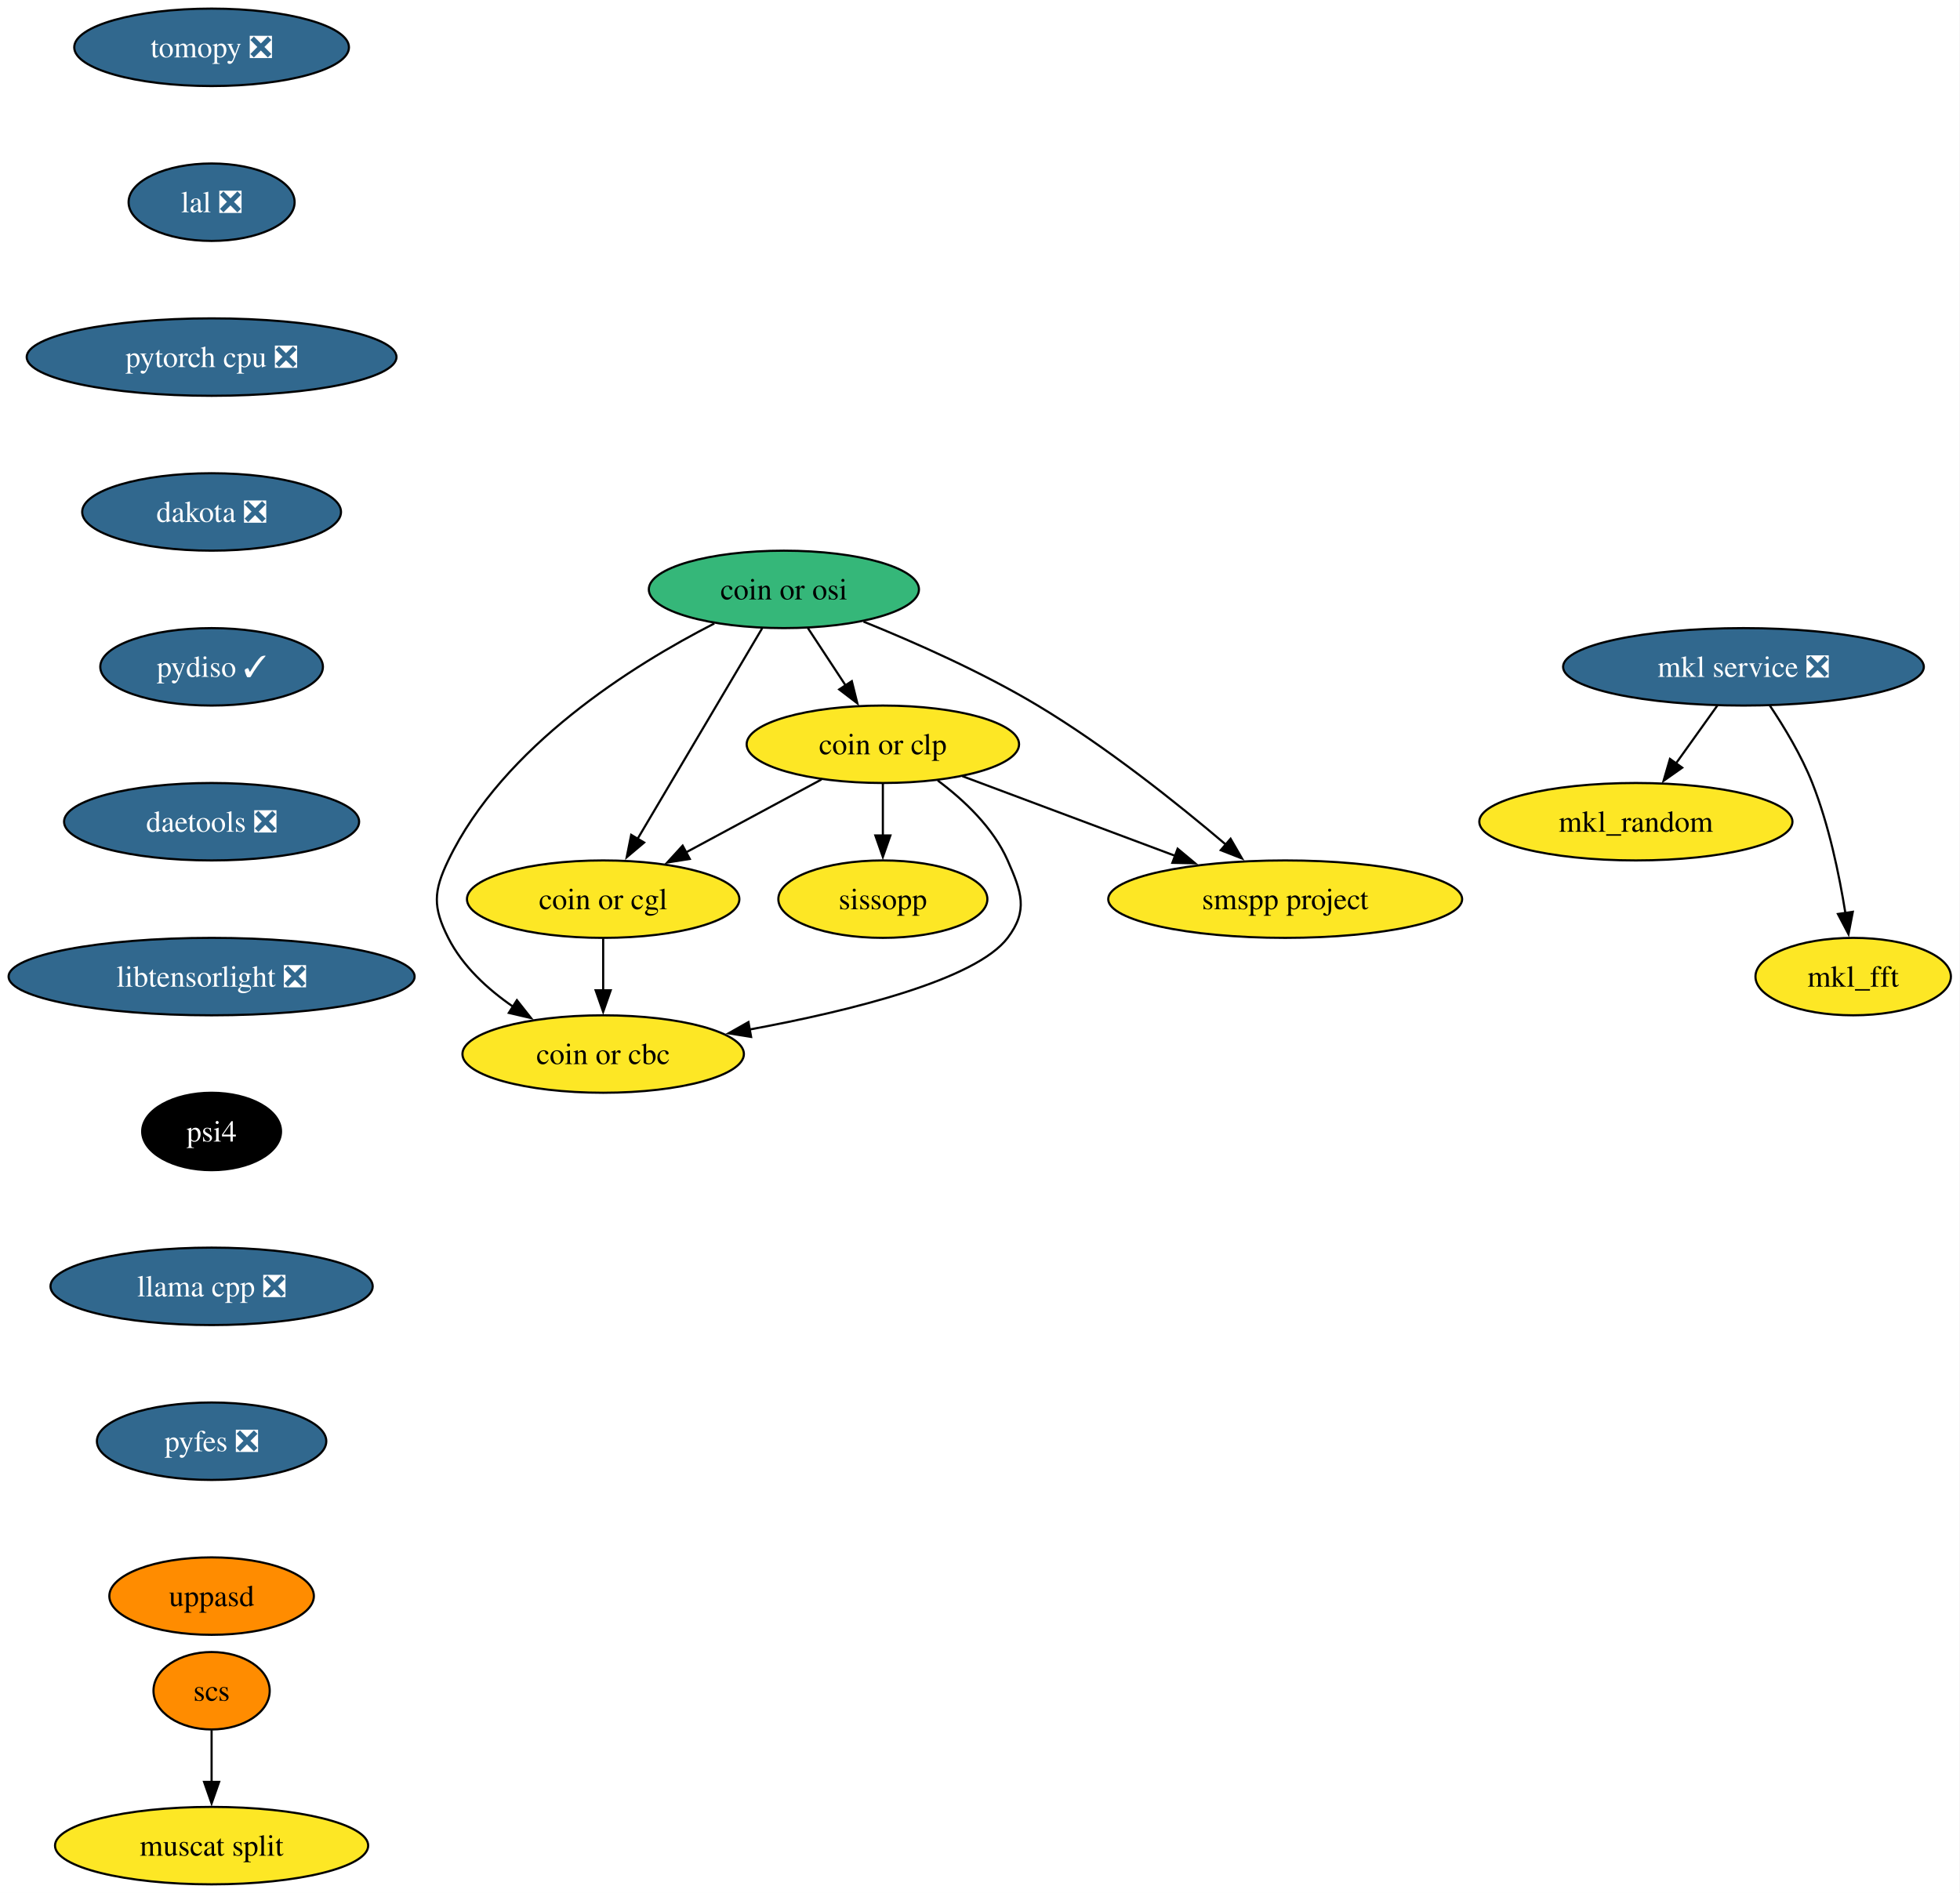
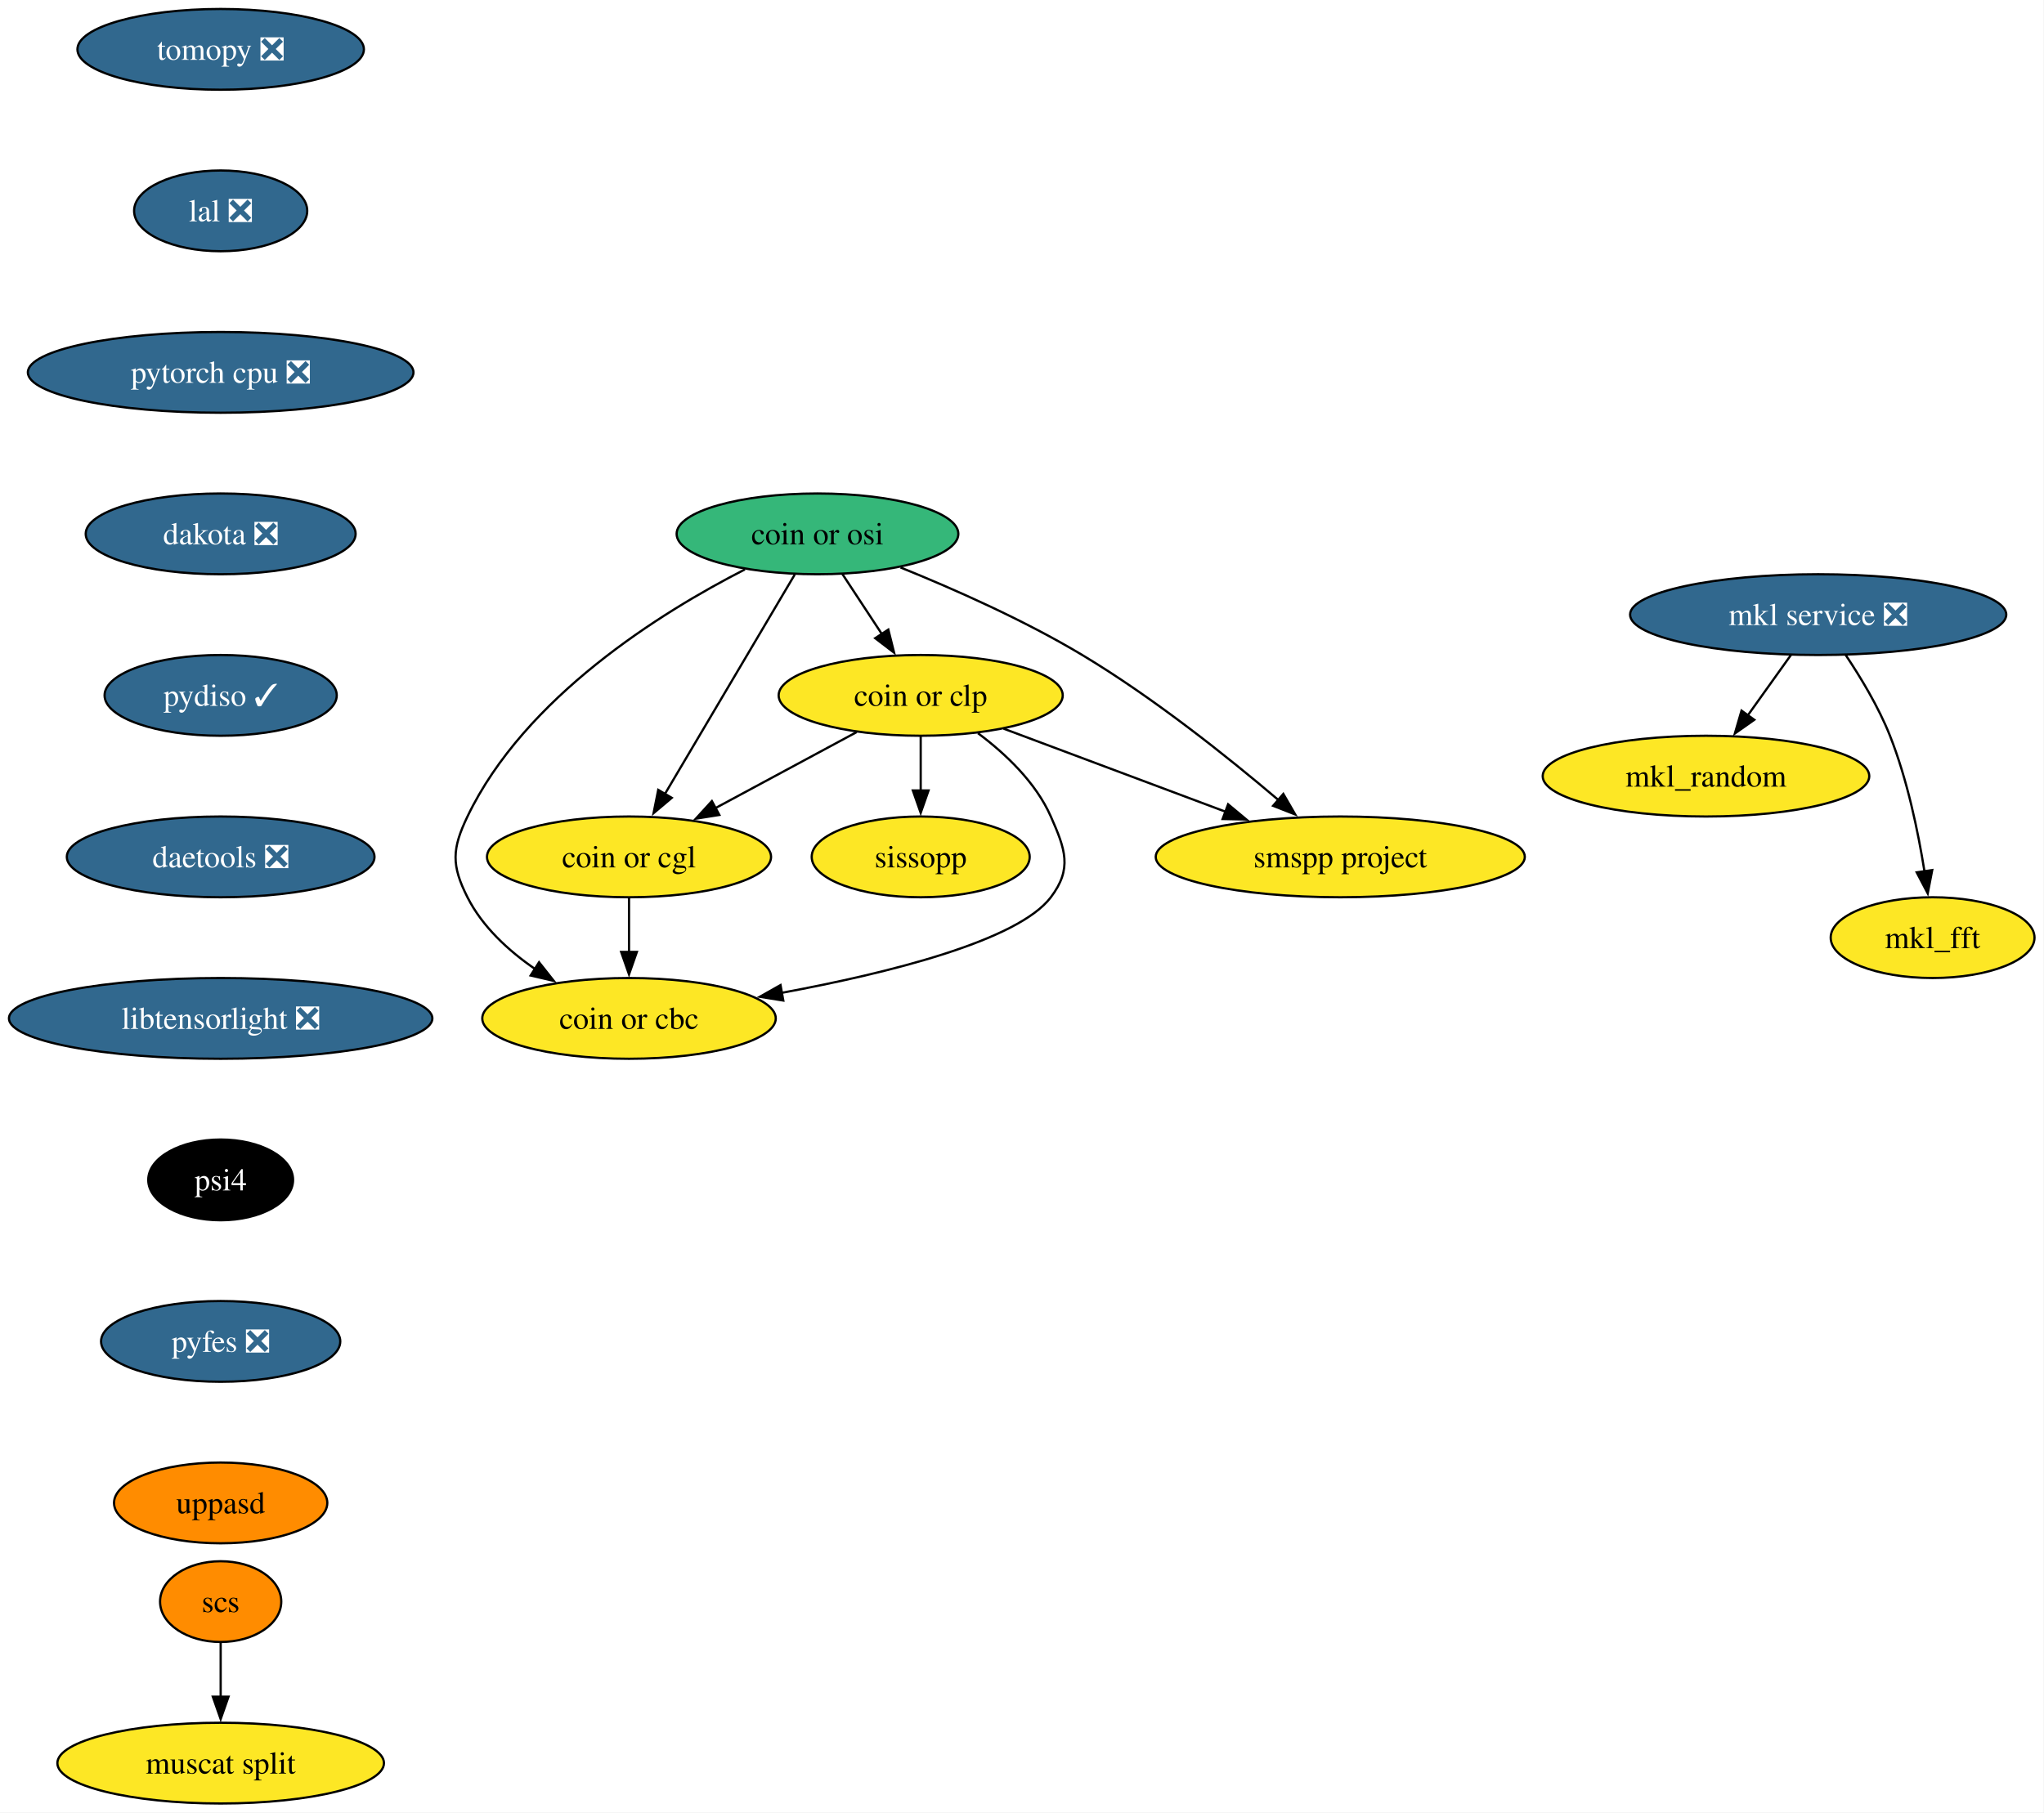
- <svg xmlns="http://www.w3.org/2000/svg" xmlns:xlink="http://www.w3.org/1999/xlink" width="911pt" height="880pt" viewBox="0.00 0.00 911.00 880.00">
-   <g id="graph0" class="graph" transform="scale(1 1) rotate(0) translate(4 876)">
-     <polygon fill="white" stroke="none" points="-4,4 -4,-876 906.77,-876 906.77,4 -4,4" />
+ <svg xmlns="http://www.w3.org/2000/svg" xmlns:xlink="http://www.w3.org/1999/xlink" width="911pt" height="808pt" viewBox="0.00 0.00 911.00 808.00">
+   <g id="graph0" class="graph" transform="scale(1 1) rotate(0) translate(4 804)">
+     <polygon fill="white" stroke="none" points="-4,4 -4,-804 906.77,-804 906.77,4 -4,4" />
    <g id="node1" class="node">
      <g id="a_node1">
        <a xlink:href="https://github.com/conda-forge/mkl_random-feedstock" xlink:title="mkl_random">
-           <ellipse fill="#fde725" stroke="black" cx="756.35" cy="-494" rx="72.78" ry="18" />
-           <text xml:space="preserve" text-anchor="middle" x="756.35" y="-489.32" font-family="Times,serif" font-size="14.00">mkl_random</text>
+           <ellipse fill="#fde725" stroke="black" cx="756.35" cy="-458" rx="72.78" ry="18" />
+           <text xml:space="preserve" text-anchor="middle" x="756.35" y="-453.32" font-family="Times,serif" font-size="14.00">mkl_random</text>
        </a>
      </g>
    </g>
    <g id="node2" class="node">
      <g id="a_node2">
        <a xlink:href="https://github.com/conda-forge/tomopy-feedstock/pull/92" xlink:title="tomopy ❎">
-           <ellipse fill="#31688e" stroke="black" cx="94.35" cy="-854" rx="63.84" ry="18" />
-           <text xml:space="preserve" text-anchor="middle" x="94.35" y="-849.33" font-family="Times,serif" font-size="14.00" fill="white">tomopy ❎</text>
+           <ellipse fill="#31688e" stroke="black" cx="94.35" cy="-782" rx="63.84" ry="18" />
+           <text xml:space="preserve" text-anchor="middle" x="94.35" y="-777.33" font-family="Times,serif" font-size="14.00" fill="white">tomopy ❎</text>
        </a>
      </g>
    </g>
    <g id="node3" class="node">
      <g id="a_node3">
        <a xlink:href="https://github.com/conda-forge/lal-feedstock/pull/119" xlink:title="lal ❎">
-           <ellipse fill="#31688e" stroke="black" cx="94.35" cy="-782" rx="38.58" ry="18" />
-           <text xml:space="preserve" text-anchor="middle" x="94.35" y="-777.33" font-family="Times,serif" font-size="14.00" fill="white">lal ❎</text>
+           <ellipse fill="#31688e" stroke="black" cx="94.35" cy="-710" rx="38.58" ry="18" />
+           <text xml:space="preserve" text-anchor="middle" x="94.35" y="-705.33" font-family="Times,serif" font-size="14.00" fill="white">lal ❎</text>
        </a>
      </g>
    </g>
    <g id="node7" class="node">
      <g id="a_node7">
        <a xlink:href="https://github.com/conda-forge/pytorch-cpu-feedstock/pull/501" xlink:title="pytorch cpu ❎">
-           <ellipse fill="#31688e" stroke="black" cx="94.35" cy="-710" rx="85.93" ry="18" />
-           <text xml:space="preserve" text-anchor="middle" x="94.35" y="-705.33" font-family="Times,serif" font-size="14.00" fill="white">pytorch cpu ❎</text>
+           <ellipse fill="#31688e" stroke="black" cx="94.35" cy="-638" rx="85.93" ry="18" />
+           <text xml:space="preserve" text-anchor="middle" x="94.35" y="-633.33" font-family="Times,serif" font-size="14.00" fill="white">pytorch cpu ❎</text>
        </a>
      </g>
    </g>
    <g id="node4" class="node">
      <g id="a_node4">
        <a xlink:href="https://github.com/conda-forge/mkl_fft-feedstock" xlink:title="mkl_fft">
-           <ellipse fill="#fde725" stroke="black" cx="857.35" cy="-422" rx="45.42" ry="18" />
-           <text xml:space="preserve" text-anchor="middle" x="857.35" y="-417.32" font-family="Times,serif" font-size="14.00">mkl_fft</text>
+           <ellipse fill="#fde725" stroke="black" cx="857.35" cy="-386" rx="45.42" ry="18" />
+           <text xml:space="preserve" text-anchor="middle" x="857.35" y="-381.32" font-family="Times,serif" font-size="14.00">mkl_fft</text>
        </a>
      </g>
    </g>
    <g id="node5" class="node">
      <g id="a_node5">
        <a xlink:href="https://github.com/conda-forge/scs-feedstock" xlink:title="scs">
          <ellipse fill="#ff8c00" stroke="black" cx="94.35" cy="-90" rx="27.01" ry="18" />
          <text xml:space="preserve" text-anchor="middle" x="94.35" y="-85.33" font-family="Times,serif" font-size="14.00">scs</text>
        </a>
      </g>
    </g>
    <g id="node6" class="node">
      <g id="a_node6">
        <a xlink:href="https://github.com/conda-forge/muscat-split-feedstock" xlink:title="muscat split">
          <ellipse fill="#fde725" stroke="black" cx="94.35" cy="-18" rx="72.78" ry="18" />
          <text xml:space="preserve" text-anchor="middle" x="94.35" y="-13.32" font-family="Times,serif" font-size="14.00">muscat split</text>
        </a>
      </g>
    </g>
    <g id="edge2" class="edge">
      <path fill="none" stroke="black" d="M94.35,-71.7C94.35,-64.41 94.35,-55.73 94.35,-47.54" />
      <polygon fill="black" stroke="black" points="97.85,-47.62 94.35,-37.62 90.85,-47.62 97.85,-47.62" />
    </g>
    <g id="node8" class="node">
      <g id="a_node8">
        <a xlink:href="https://github.com/conda-forge/dakota-feedstock/pull/63" xlink:title="dakota ❎">
-           <ellipse fill="#31688e" stroke="black" cx="94.35" cy="-638" rx="60.15" ry="18" />
-           <text xml:space="preserve" text-anchor="middle" x="94.35" y="-633.33" font-family="Times,serif" font-size="14.00" fill="white">dakota ❎</text>
+           <ellipse fill="#31688e" stroke="black" cx="94.35" cy="-566" rx="60.15" ry="18" />
+           <text xml:space="preserve" text-anchor="middle" x="94.35" y="-561.33" font-family="Times,serif" font-size="14.00" fill="white">dakota ❎</text>
        </a>
      </g>
    </g>
    <g id="node10" class="node">
      <g id="a_node10">
        <a xlink:href="https://github.com/conda-forge/pydiso-feedstock/pull/25" xlink:title="pydiso ✓">
-           <ellipse fill="#31688e" stroke="black" cx="94.35" cy="-566" rx="51.74" ry="18" />
-           <text xml:space="preserve" text-anchor="middle" x="94.35" y="-561.33" font-family="Times,serif" font-size="14.00" fill="white">pydiso ✓</text>
+           <ellipse fill="#31688e" stroke="black" cx="94.35" cy="-494" rx="51.74" ry="18" />
+           <text xml:space="preserve" text-anchor="middle" x="94.35" y="-489.32" font-family="Times,serif" font-size="14.00" fill="white">pydiso ✓</text>
        </a>
      </g>
    </g>
    <g id="node9" class="node">
      <g id="a_node9">
        <a xlink:href="https://github.com/conda-forge/mkl-service-feedstock/pull/52" xlink:title="mkl service ❎">
-           <ellipse fill="#31688e" stroke="black" cx="806.35" cy="-566" rx="83.83" ry="18" />
-           <text xml:space="preserve" text-anchor="middle" x="806.35" y="-561.33" font-family="Times,serif" font-size="14.00" fill="white">mkl service ❎</text>
+           <ellipse fill="#31688e" stroke="black" cx="806.35" cy="-530" rx="83.83" ry="18" />
+           <text xml:space="preserve" text-anchor="middle" x="806.35" y="-525.33" font-family="Times,serif" font-size="14.00" fill="white">mkl service ❎</text>
        </a>
      </g>
    </g>
    <g id="edge5" class="edge">
-       <path fill="none" stroke="black" d="M794.25,-548.05C788.47,-539.97 781.44,-530.12 775,-521.11" />
-       <polygon fill="black" stroke="black" points="777.88,-519.12 769.22,-513.02 772.19,-523.19 777.88,-519.12" />
+       <path fill="none" stroke="black" d="M794.25,-512.05C788.47,-503.97 781.44,-494.12 775,-485.11" />
+       <polygon fill="black" stroke="black" points="777.88,-483.12 769.22,-477.02 772.19,-487.19 777.88,-483.12" />
    </g>
    <g id="edge6" class="edge">
-       <path fill="none" stroke="black" d="M818.55,-548.09C825.29,-538.04 833.29,-524.79 838.35,-512 846.05,-492.54 850.87,-469.4 853.72,-451.59" />
-       <polygon fill="black" stroke="black" points="857.18,-452.12 855.18,-441.72 850.26,-451.1 857.18,-452.12" />
+       <path fill="none" stroke="black" d="M818.55,-512.09C825.29,-502.04 833.29,-488.79 838.35,-476 846.05,-456.54 850.87,-433.4 853.72,-415.59" />
+       <polygon fill="black" stroke="black" points="857.18,-416.12 855.18,-405.72 850.26,-415.1 857.18,-416.12" />
    </g>
    <g id="node17" class="node">
      <g id="a_node17">
        <a xlink:href="https://github.com/conda-forge/daetools-feedstock/pull/24" xlink:title="daetools ❎">
-           <ellipse fill="#31688e" stroke="black" cx="94.35" cy="-494" rx="68.57" ry="18" />
-           <text xml:space="preserve" text-anchor="middle" x="94.35" y="-489.32" font-family="Times,serif" font-size="14.00" fill="white">daetools ❎</text>
+           <ellipse fill="#31688e" stroke="black" cx="94.35" cy="-422" rx="68.57" ry="18" />
+           <text xml:space="preserve" text-anchor="middle" x="94.35" y="-417.32" font-family="Times,serif" font-size="14.00" fill="white">daetools ❎</text>
        </a>
      </g>
    </g>
    <g id="node11" class="node">
      <g id="a_node11">
        <a xlink:href="https://github.com/conda-forge/coin-or-cgl-feedstock" xlink:title="coin or cgl">
-           <ellipse fill="#fde725" stroke="black" cx="276.35" cy="-458" rx="63.31" ry="18" />
-           <text xml:space="preserve" text-anchor="middle" x="276.35" y="-453.32" font-family="Times,serif" font-size="14.00">coin or cgl</text>
+           <ellipse fill="#fde725" stroke="black" cx="276.35" cy="-422" rx="63.31" ry="18" />
+           <text xml:space="preserve" text-anchor="middle" x="276.35" y="-417.32" font-family="Times,serif" font-size="14.00">coin or cgl</text>
        </a>
      </g>
    </g>
    <g id="node12" class="node">
      <g id="a_node12">
        <a xlink:href="https://github.com/conda-forge/coin-or-cbc-feedstock" xlink:title="coin or cbc">
-           <ellipse fill="#fde725" stroke="black" cx="276.35" cy="-386" rx="65.41" ry="18" />
-           <text xml:space="preserve" text-anchor="middle" x="276.35" y="-381.32" font-family="Times,serif" font-size="14.00">coin or cbc</text>
+           <ellipse fill="#fde725" stroke="black" cx="276.35" cy="-350" rx="65.41" ry="18" />
+           <text xml:space="preserve" text-anchor="middle" x="276.35" y="-345.32" font-family="Times,serif" font-size="14.00">coin or cbc</text>
        </a>
      </g>
    </g>
    <g id="edge8" class="edge">
-       <path fill="none" stroke="black" d="M276.35,-439.7C276.35,-432.41 276.35,-423.73 276.35,-415.54" />
-       <polygon fill="black" stroke="black" points="279.85,-415.62 276.35,-405.62 272.85,-415.62 279.85,-415.62" />
+       <path fill="none" stroke="black" d="M276.35,-403.7C276.35,-396.41 276.35,-387.73 276.35,-379.54" />
+       <polygon fill="black" stroke="black" points="279.85,-379.62 276.35,-369.62 272.85,-379.62 279.85,-379.62" />
    </g>
    <g id="node13" class="node">
      <g id="a_node13">
        <a xlink:href="https://github.com/conda-forge/coin-or-osi-feedstock" xlink:title="coin or osi">
-           <ellipse fill="#35b779" stroke="black" cx="360.35" cy="-602" rx="62.78" ry="18" />
-           <text xml:space="preserve" text-anchor="middle" x="360.35" y="-597.33" font-family="Times,serif" font-size="14.00">coin or osi</text>
+           <ellipse fill="#35b779" stroke="black" cx="360.35" cy="-566" rx="62.78" ry="18" />
+           <text xml:space="preserve" text-anchor="middle" x="360.35" y="-561.33" font-family="Times,serif" font-size="14.00">coin or osi</text>
        </a>
      </g>
    </g>
    <g id="edge9" class="edge">
-       <path fill="none" stroke="black" d="M350.22,-583.87C335.84,-559.56 309.37,-514.82 292.33,-486.01" />
-       <polygon fill="black" stroke="black" points="295.39,-484.32 287.29,-477.49 289.37,-487.88 295.39,-484.32" />
+       <path fill="none" stroke="black" d="M350.22,-547.87C335.84,-523.56 309.37,-478.82 292.33,-450.01" />
+       <polygon fill="black" stroke="black" points="295.39,-448.32 287.29,-441.49 289.37,-451.88 295.39,-448.32" />
    </g>
    <g id="edge10" class="edge">
-       <path fill="none" stroke="black" d="M328.01,-586.16C290.3,-566.86 229.89,-529.19 204.35,-476 197.42,-461.58 197.13,-454.28 204.35,-440 210.98,-426.88 222.56,-416.22 234.51,-407.99" />
-       <polygon fill="black" stroke="black" points="236.25,-411.03 242.82,-402.72 232.5,-405.12 236.25,-411.03" />
+       <path fill="none" stroke="black" d="M328.01,-550.16C290.3,-530.86 229.89,-493.19 204.35,-440 197.42,-425.58 197.13,-418.28 204.35,-404 210.98,-390.88 222.56,-380.22 234.51,-371.99" />
+       <polygon fill="black" stroke="black" points="236.25,-375.03 242.82,-366.72 232.5,-369.12 236.25,-375.03" />
    </g>
    <g id="node14" class="node">
      <g id="a_node14">
        <a xlink:href="https://github.com/conda-forge/coin-or-clp-feedstock" xlink:title="coin or clp">
-           <ellipse fill="#fde725" stroke="black" cx="406.35" cy="-530" rx="63.31" ry="18" />
-           <text xml:space="preserve" text-anchor="middle" x="406.35" y="-525.33" font-family="Times,serif" font-size="14.00">coin or clp</text>
+           <ellipse fill="#fde725" stroke="black" cx="406.35" cy="-494" rx="63.31" ry="18" />
+           <text xml:space="preserve" text-anchor="middle" x="406.35" y="-489.32" font-family="Times,serif" font-size="14.00">coin or clp</text>
        </a>
      </g>
    </g>
    <g id="edge11" class="edge">
-       <path fill="none" stroke="black" d="M371.48,-584.05C376.74,-576.06 383.13,-566.33 389,-557.4" />
-       <polygon fill="black" stroke="black" points="391.92,-559.33 394.49,-549.05 386.07,-555.49 391.92,-559.33" />
+       <path fill="none" stroke="black" d="M371.48,-548.05C376.74,-540.06 383.13,-530.33 389,-521.4" />
+       <polygon fill="black" stroke="black" points="391.92,-523.33 394.49,-513.05 386.07,-519.49 391.92,-523.33" />
    </g>
    <g id="node15" class="node">
      <g id="a_node15">
        <a xlink:href="https://github.com/conda-forge/smspp-project-feedstock" xlink:title="smspp project">
-           <ellipse fill="#fde725" stroke="black" cx="593.35" cy="-458" rx="82.25" ry="18" />
-           <text xml:space="preserve" text-anchor="middle" x="593.35" y="-453.32" font-family="Times,serif" font-size="14.00">smspp project</text>
+           <ellipse fill="#fde725" stroke="black" cx="593.35" cy="-422" rx="82.25" ry="18" />
+           <text xml:space="preserve" text-anchor="middle" x="593.35" y="-417.32" font-family="Times,serif" font-size="14.00">smspp project</text>
        </a>
      </g>
    </g>
    <g id="edge12" class="edge">
-       <path fill="none" stroke="black" d="M397.36,-587.02C421.19,-577.38 452.45,-563.54 478.35,-548 510.12,-528.94 543.27,-502.48 565.76,-483.37" />
-       <polygon fill="black" stroke="black" points="567.97,-486.08 573.28,-476.91 563.41,-480.77 567.97,-486.08" />
+       <path fill="none" stroke="black" d="M397.36,-551.02C421.19,-541.38 452.45,-527.54 478.35,-512 510.12,-492.94 543.27,-466.48 565.76,-447.37" />
+       <polygon fill="black" stroke="black" points="567.97,-450.08 573.28,-440.91 563.41,-444.77 567.97,-450.08" />
    </g>
    <g id="edge13" class="edge">
-       <path fill="none" stroke="black" d="M377.82,-513.64C359.36,-503.7 335.1,-490.64 314.93,-479.78" />
-       <polygon fill="black" stroke="black" points="316.61,-476.7 306.14,-475.04 313.29,-482.87 316.61,-476.7" />
+       <path fill="none" stroke="black" d="M377.82,-477.64C359.36,-467.7 335.1,-454.64 314.93,-443.78" />
+       <polygon fill="black" stroke="black" points="316.61,-440.7 306.14,-439.04 313.29,-446.87 316.61,-440.7" />
    </g>
    <g id="edge14" class="edge">
-       <path fill="none" stroke="black" d="M431.87,-513.15C444.15,-503.98 457.64,-491.23 464.35,-476 470.8,-461.36 474.01,-452.76 464.35,-440 449.62,-420.54 392,-406.21 344.39,-397.39" />
-       <polygon fill="black" stroke="black" points="345.11,-393.96 334.65,-395.64 343.88,-400.85 345.11,-393.96" />
+       <path fill="none" stroke="black" d="M431.87,-477.15C444.15,-467.98 457.64,-455.23 464.35,-440 470.8,-425.36 474.01,-416.76 464.35,-404 449.62,-384.54 392,-370.21 344.39,-361.39" />
+       <polygon fill="black" stroke="black" points="345.11,-357.96 334.65,-359.64 343.88,-364.85 345.11,-357.96" />
    </g>
    <g id="edge15" class="edge">
-       <path fill="none" stroke="black" d="M443.29,-515.17C471.57,-504.58 510.91,-489.86 542.21,-478.14" />
-       <polygon fill="black" stroke="black" points="543.36,-481.45 551.5,-474.67 540.91,-474.89 543.36,-481.45" />
+       <path fill="none" stroke="black" d="M443.29,-479.17C471.57,-468.58 510.91,-453.86 542.21,-442.14" />
+       <polygon fill="black" stroke="black" points="543.36,-445.45 551.5,-438.67 540.91,-438.89 543.36,-445.45" />
    </g>
    <g id="node16" class="node">
      <g id="a_node16">
        <a xlink:href="https://github.com/conda-forge/sissopp-feedstock" xlink:title="sissopp">
-           <ellipse fill="#fde725" stroke="black" cx="406.35" cy="-458" rx="48.58" ry="18" />
-           <text xml:space="preserve" text-anchor="middle" x="406.35" y="-453.32" font-family="Times,serif" font-size="14.00">sissopp</text>
+           <ellipse fill="#fde725" stroke="black" cx="406.35" cy="-422" rx="48.58" ry="18" />
+           <text xml:space="preserve" text-anchor="middle" x="406.35" y="-417.32" font-family="Times,serif" font-size="14.00">sissopp</text>
        </a>
      </g>
    </g>
    <g id="edge16" class="edge">
-       <path fill="none" stroke="black" d="M406.35,-511.7C406.35,-504.41 406.35,-495.73 406.35,-487.54" />
-       <polygon fill="black" stroke="black" points="409.85,-487.62 406.35,-477.62 402.85,-487.62 409.85,-487.62" />
+       <path fill="none" stroke="black" d="M406.35,-475.7C406.35,-468.41 406.35,-459.73 406.35,-451.54" />
+       <polygon fill="black" stroke="black" points="409.85,-451.62 406.35,-441.62 402.85,-451.62 409.85,-451.62" />
    </g>
    <g id="node18" class="node">
      <g id="a_node18">
        <a xlink:href="https://github.com/conda-forge/libtensorlight-feedstock/pull/11" xlink:title="libtensorlight ❎">
-           <ellipse fill="#31688e" stroke="black" cx="94.35" cy="-422" rx="94.35" ry="18" />
-           <text xml:space="preserve" text-anchor="middle" x="94.35" y="-417.32" font-family="Times,serif" font-size="14.00" fill="white">libtensorlight ❎</text>
+           <ellipse fill="#31688e" stroke="black" cx="94.35" cy="-350" rx="94.35" ry="18" />
+           <text xml:space="preserve" text-anchor="middle" x="94.35" y="-345.32" font-family="Times,serif" font-size="14.00" fill="white">libtensorlight ❎</text>
        </a>
      </g>
    </g>
    <g id="node19" class="node">
      <g id="a_node19">
        <a xlink:href="https://github.com/conda-forge/psi4-feedstock" xlink:title="psi4">
-           <ellipse fill="#000000" stroke="black" cx="94.35" cy="-350" rx="32.27" ry="18" />
-           <text xml:space="preserve" text-anchor="middle" x="94.35" y="-345.32" font-family="Times,serif" font-size="14.00" fill="white">psi4</text>
+           <ellipse fill="#000000" stroke="black" cx="94.35" cy="-278" rx="32.27" ry="18" />
+           <text xml:space="preserve" text-anchor="middle" x="94.35" y="-273.32" font-family="Times,serif" font-size="14.00" fill="white">psi4</text>
        </a>
      </g>
    </g>
    <g id="node20" class="node">
      <g id="a_node20">
-         <a xlink:href="https://github.com/conda-forge/llama.cpp-feedstock/pull/104" xlink:title="llama cpp ❎">
-           <ellipse fill="#31688e" stroke="black" cx="94.35" cy="-278" rx="74.88" ry="18" />
-           <text xml:space="preserve" text-anchor="middle" x="94.35" y="-273.32" font-family="Times,serif" font-size="14.00" fill="white">llama cpp ❎</text>
-         </a>
-       </g>
-     </g>
-     <g id="node21" class="node">
-       <g id="a_node21">
        <a xlink:href="https://github.com/conda-forge/pyfes-feedstock/pull/20" xlink:title="pyfes ❎">
          <ellipse fill="#31688e" stroke="black" cx="94.35" cy="-206" rx="53.31" ry="18" />
          <text xml:space="preserve" text-anchor="middle" x="94.35" y="-201.33" font-family="Times,serif" font-size="14.00" fill="white">pyfes ❎</text>
        </a>
      </g>
    </g>
-     <g id="node22" class="node">
-       <g id="a_node22">
+     <g id="node21" class="node">
+       <g id="a_node21">
        <a xlink:href="https://github.com/conda-forge/uppasd-feedstock" xlink:title="uppasd">
          <ellipse fill="#ff8c00" stroke="black" cx="94.35" cy="-134" rx="47.53" ry="18" />
          <text xml:space="preserve" text-anchor="middle" x="94.35" y="-129.32" font-family="Times,serif" font-size="14.00">uppasd</text>
        </a>
      </g>
    </g>
  </g>
</svg>
